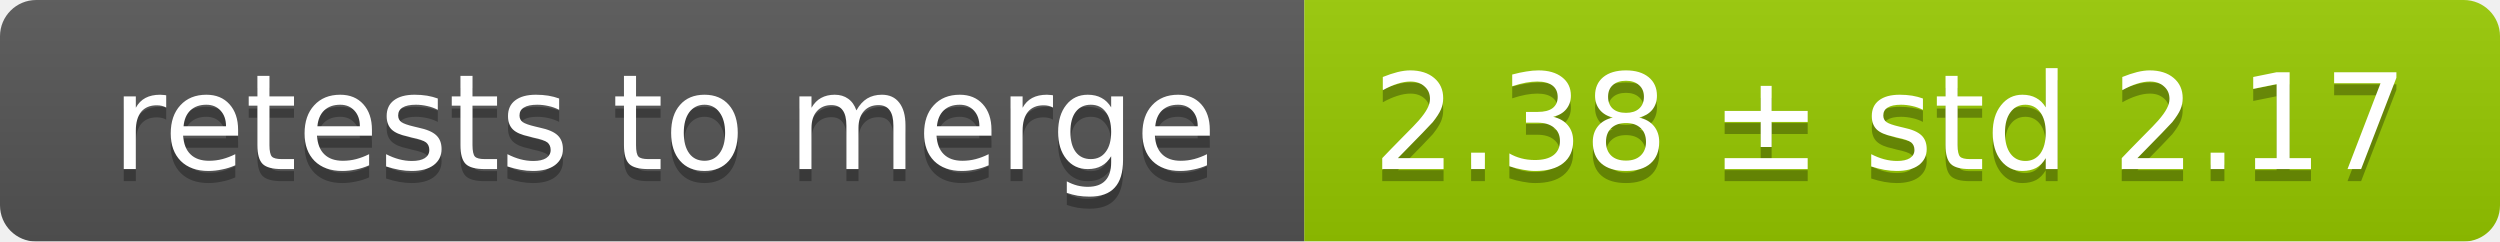
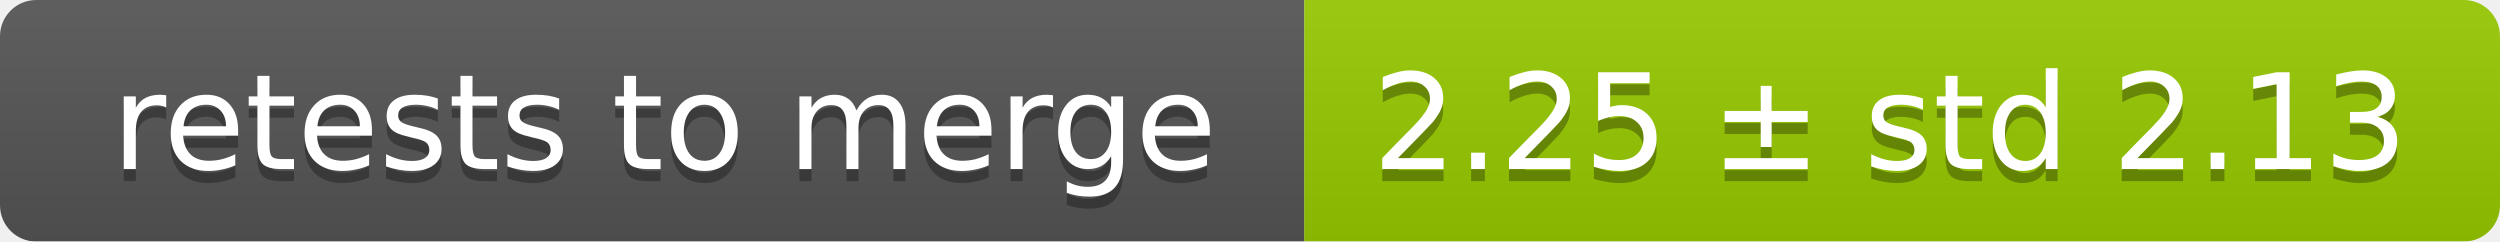
<svg xmlns="http://www.w3.org/2000/svg" width="207" height="20">
  <linearGradient id="smooth" x2="0" y2="100%">
    <stop offset="0" stop-color="#bbb" stop-opacity=".1" />
    <stop offset="1" stop-opacity=".1" />
  </linearGradient>
  <mask id="round">
    <rect width="207" height="20" rx="3" fill="#fff" />
  </mask>
  <g mask="url(#round)">
    <rect width="108" height="20" fill="#555" />
    <rect x="108" width="99" height="20" fill="#97ca00" />
    <rect width="207" height="20" fill="url(#smooth)" />
  </g>
  <g fill="#fff" text-anchor="middle" font-family="DejaVu Sans,Verdana,Geneva,sans-serif" font-size="11">
    <text x="55" y="15" fill="#010101" fill-opacity=".3">retests to merge</text>
    <text x="55" y="14">retests to merge</text>
-     <text x="156.5" y="15" fill="#010101" fill-opacity=".3">2.38 ± std 2.17</text>
-     <text x="156.5" y="14">2.38 ± std 2.17</text>
+     <text x="156.5" y="15" fill="#010101" fill-opacity=".3">2.25 ± std 2.13</text>
+     <text x="156.5" y="14">2.25 ± std 2.13</text>
  </g>
</svg>
